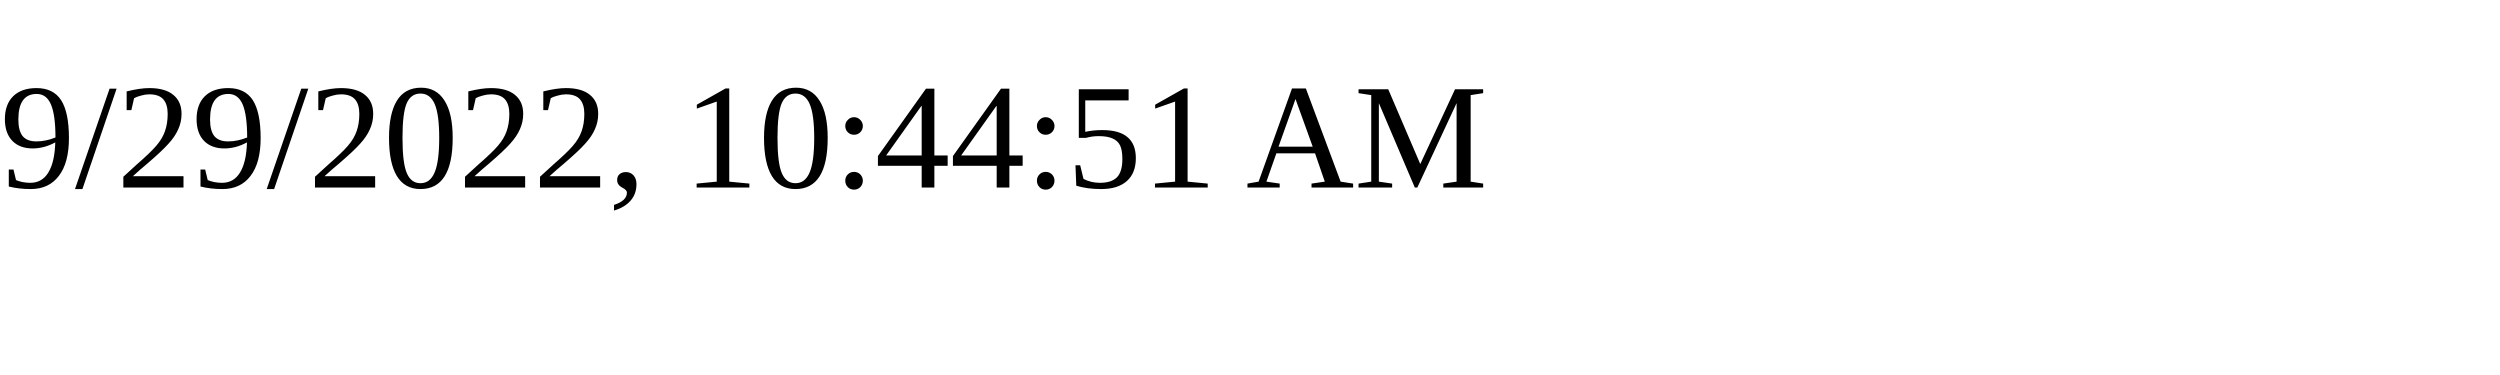
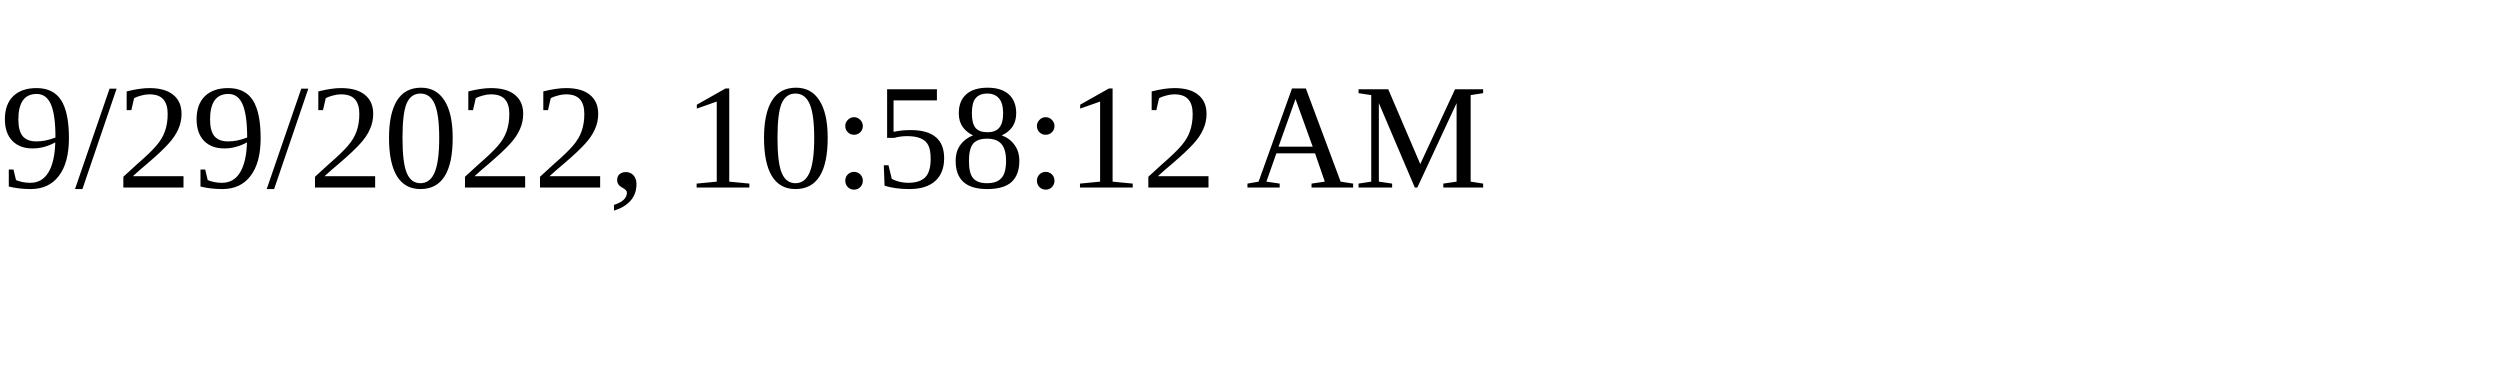
<svg xmlns="http://www.w3.org/2000/svg" height="30" width="200">
-   <text x="0" y="15">9/29/2022, 10:44:51 AM</text>
+   <text x="0" y="15">9/29/2022, 10:58:12 AM</text>
</svg>
